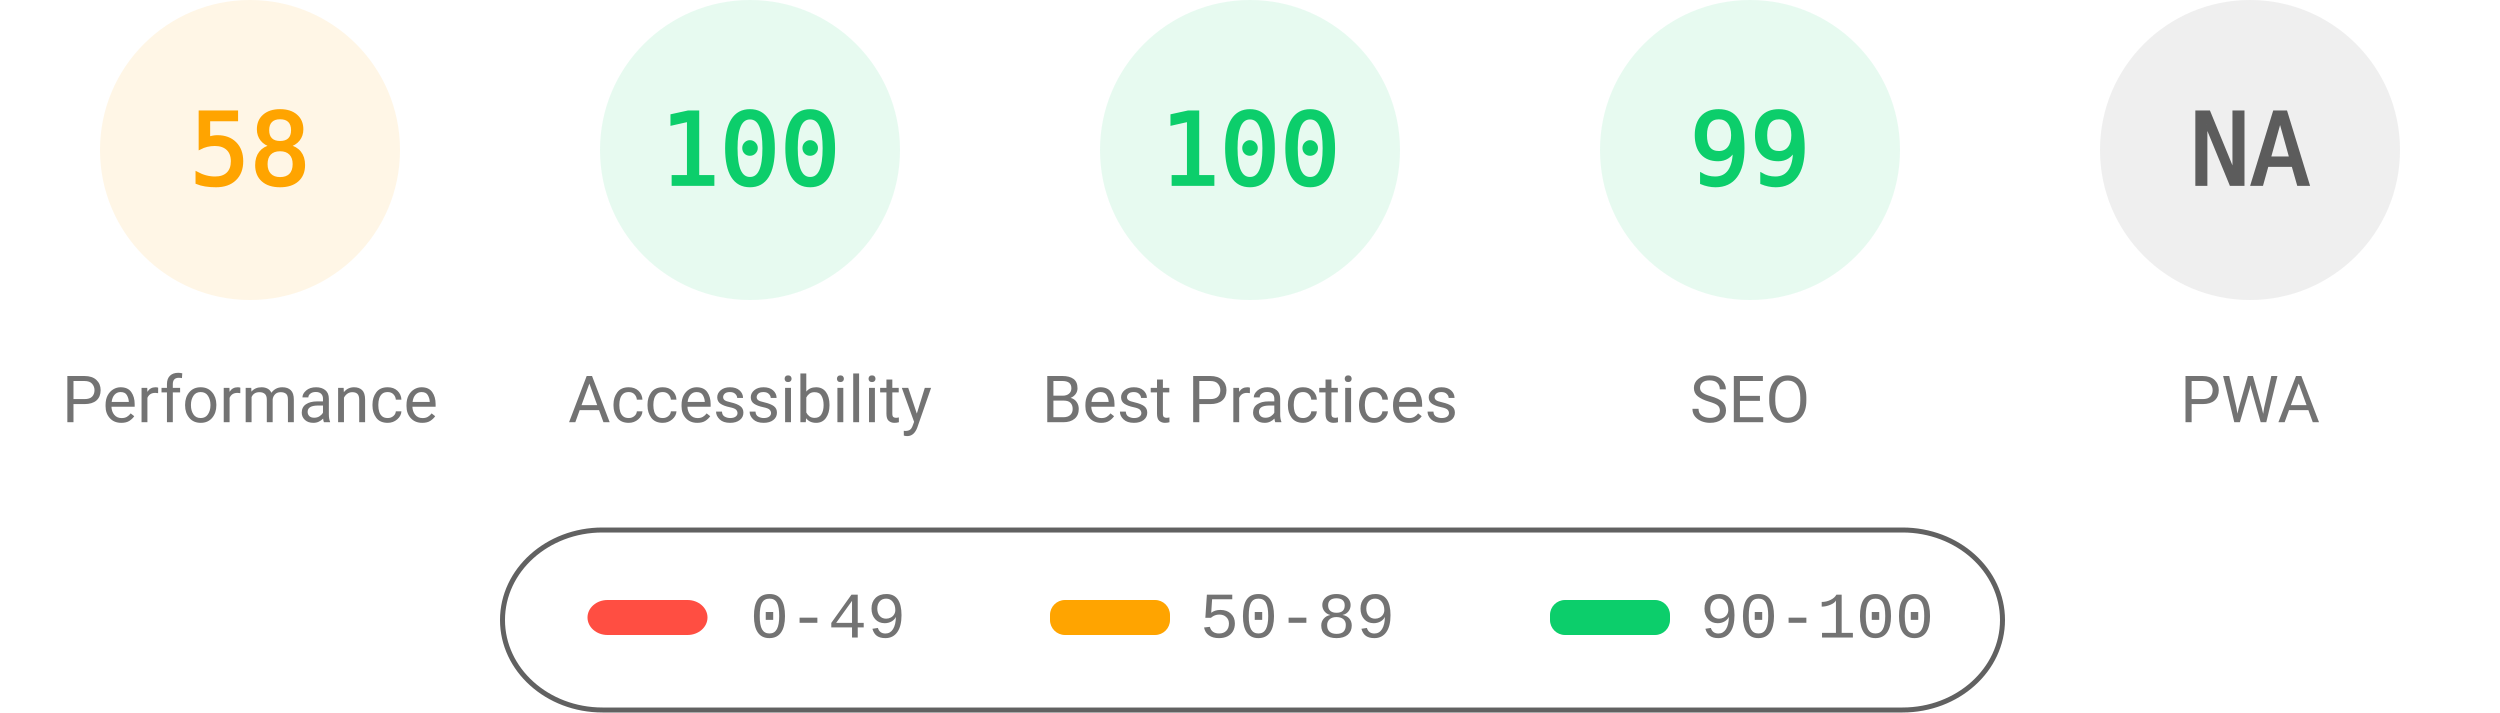
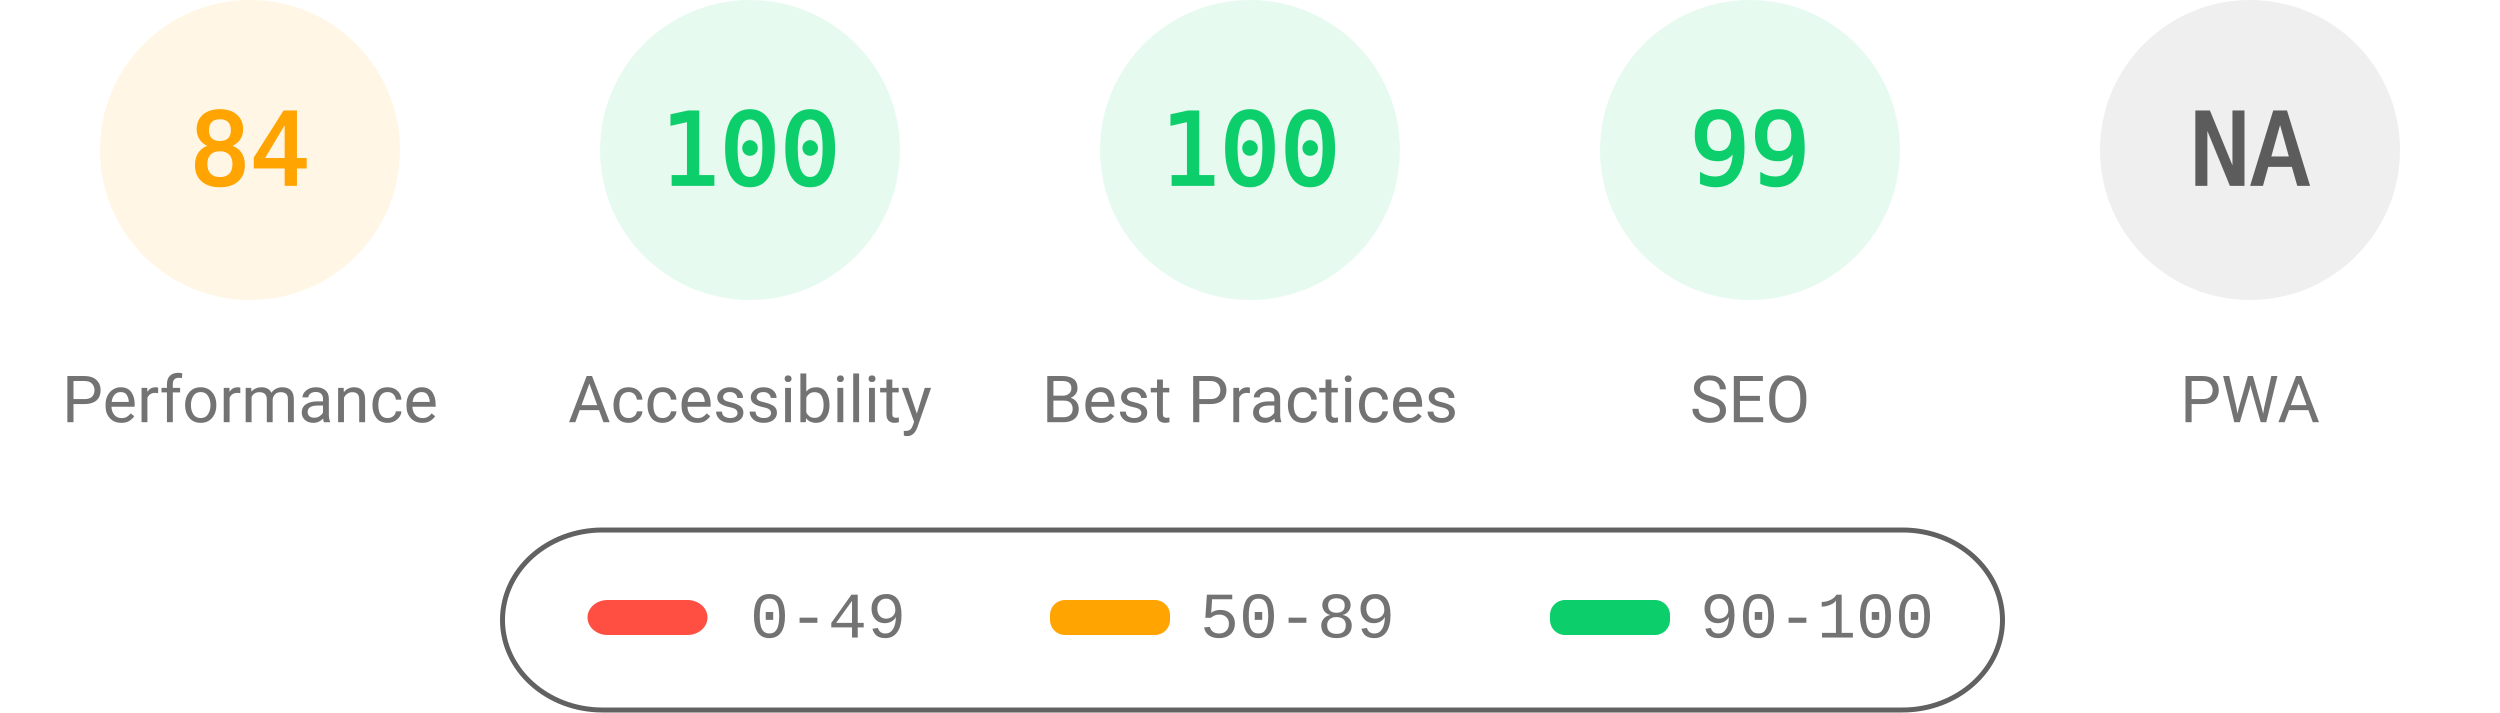
<svg xmlns="http://www.w3.org/2000/svg" fill="none" width="1000" height="285">
  <style>.gauge-base{opacity:.1}.gauge-arc{fill:none;animation-delay:250ms;stroke-linecap:round;transform:rotate(-90deg);transform-origin:100px 60px;animation:load-gauge 1s ease forwards}.guage-text{font-size:40px;font-family:monospace;text-align:center}.guage-red{color:#ff4e42;fill:#ff4e42;stroke:#ff4e42}.guage-orange{color:#ffa400;fill:#ffa400;stroke:#ffa400}.guage-green{color:#0cce6b;fill:#0cce6b;stroke:#0cce6b}.guage-undefined{color:#5c5c5c;fill:#5c5c5c;stroke:#5c5c5c}.guage-title{color:#737373;fill:#737373;stroke:none;font-size:26px;line-height:26px;font-family:Roboto,Halvetica,Arial,sans-serif}@keyframes load-gauge{from{stroke-dasharray:0 352.858}}</style>
  <svg class="guage-div guage-perf guage-orange" viewBox="0 0 200 200" width="200" height="200">
    <circle class="gauge-base" r="56" cx="100" cy="60" stroke-width="8" />
-     <circle class="gauge-arc guage-arc-1" r="56" cx="100" cy="60" stroke-width="8" style="stroke-dasharray:204.078,351.858" />
-     <text class="guage-text" x="100" y="60" alignment-baseline="central" dominant-baseline="central" text-anchor="middle">58</text>
+     <circle class="gauge-arc guage-arc-1" r="56" cx="100" cy="60" stroke-width="8" style="stroke-dasharray:295.561,351.858" />
+     <text class="guage-text" x="100" y="60" alignment-baseline="central" dominant-baseline="central" text-anchor="middle">84</text>
    <text class="guage-title" x="100" y="160" alignment-baseline="central" dominant-baseline="central" text-anchor="middle">Performance</text>
  </svg>
  <svg class="guage-div guage-acc guage-green" viewBox="0 0 200 200" width="200" height="200" x="200">
    <circle class="gauge-base" r="56" cx="100" cy="60" stroke-width="8" />
    <circle class="gauge-arc guage-arc-2" r="56" cx="100" cy="60" stroke-width="8" style="stroke-dasharray:351.858,351.858" />
    <text class="guage-text" x="100" y="60" alignment-baseline="central" dominant-baseline="central" text-anchor="middle">100</text>
    <text class="guage-title" x="100" y="160" alignment-baseline="central" dominant-baseline="central" text-anchor="middle">Accessibility</text>
  </svg>
  <svg class="guage-div guage-best guage-green" viewBox="0 0 200 200" width="200" height="200" x="400">
    <circle class="gauge-base" r="56" cx="100" cy="60" stroke-width="8" />
    <circle class="gauge-arc guage-arc-3" r="56" cx="100" cy="60" stroke-width="8" style="stroke-dasharray:351.858,351.858" />
    <text class="guage-text" x="100" y="60" alignment-baseline="central" dominant-baseline="central" text-anchor="middle">100</text>
    <text class="guage-title" x="100" y="160" alignment-baseline="central" dominant-baseline="central" text-anchor="middle">Best Practices</text>
  </svg>
  <svg class="guage-div guage-seo guage-green" viewBox="0 0 200 200" width="200" height="200" x="600">
    <circle class="gauge-base" r="56" cx="100" cy="60" stroke-width="8" />
    <circle class="gauge-arc guage-arc-4" r="56" cx="100" cy="60" stroke-width="8" style="stroke-dasharray:348.339,351.858" />
    <text class="guage-text" x="100" y="60" alignment-baseline="central" dominant-baseline="central" text-anchor="middle">99</text>
    <text class="guage-title" x="100" y="160" alignment-baseline="central" dominant-baseline="central" text-anchor="middle">SEO</text>
  </svg>
  <svg class="guage-div guage-pwa guage-undefined" viewBox="0 0 200 200" width="200" height="200" x="800">
    <circle class="gauge-base" r="56" cx="100" cy="60" stroke-width="8" />
    <circle class="gauge-arc guage-arc-4" r="56" cx="100" cy="60" stroke-width="8" style="stroke-dasharray:351.858,351.858" />
    <text class="guage-text" x="100" y="60" alignment-baseline="central" dominant-baseline="central" text-anchor="middle">NA</text>
    <text class="guage-title" x="100" y="160" alignment-baseline="central" dominant-baseline="central" text-anchor="middle">PWA</text>
  </svg>
  <svg width="604" height="76" x="200" y="210">
    <path fill="none" id="canvas_background" d="M-1-1h604v80H-1z" />
    <rect fill-opacity="0" stroke="#616161" stroke-width="2" rx="40" id="svg_2" height="72" width="600" y="2" x="1" fill="#000" />
    <rect stroke="#000" rx="8" id="svg_3" height="14" width="48" y="30" x="35" stroke-opacity="null" stroke-width="0" fill="#ff4e42" />
    <rect stroke="#000" rx="6" id="svg_4" height="14" width="48" y="30" x="220" stroke-opacity="null" stroke-width="0" fill="#ffa400" />
    <rect stroke="#000" rx="6" id="svg_5" height="14" width="48" y="30" x="420" stroke-opacity="null" stroke-width="0" fill="#0cce6b" />
    <text xml:space="preserve" text-anchor="start" font-family="'Courier New', Courier, monospace" font-size="26" id="svg_6" y="45" x="100" stroke-opacity="null" stroke-width="0" stroke="#000" fill="#737373">0-49</text>
    <text xml:space="preserve" text-anchor="start" font-family="'Courier New', Courier, monospace" font-size="26" id="svg_7" y="45" x="280" stroke-opacity="null" stroke-width="0" stroke="#000" fill="#737373">50-89</text>
    <text xml:space="preserve" text-anchor="start" font-family="'Courier New', Courier, monospace" font-size="26" id="svg_8" y="45" x="480" stroke-opacity="null" stroke-width="0" stroke="#000" fill="#737373">90-100</text>
  </svg>
</svg>
